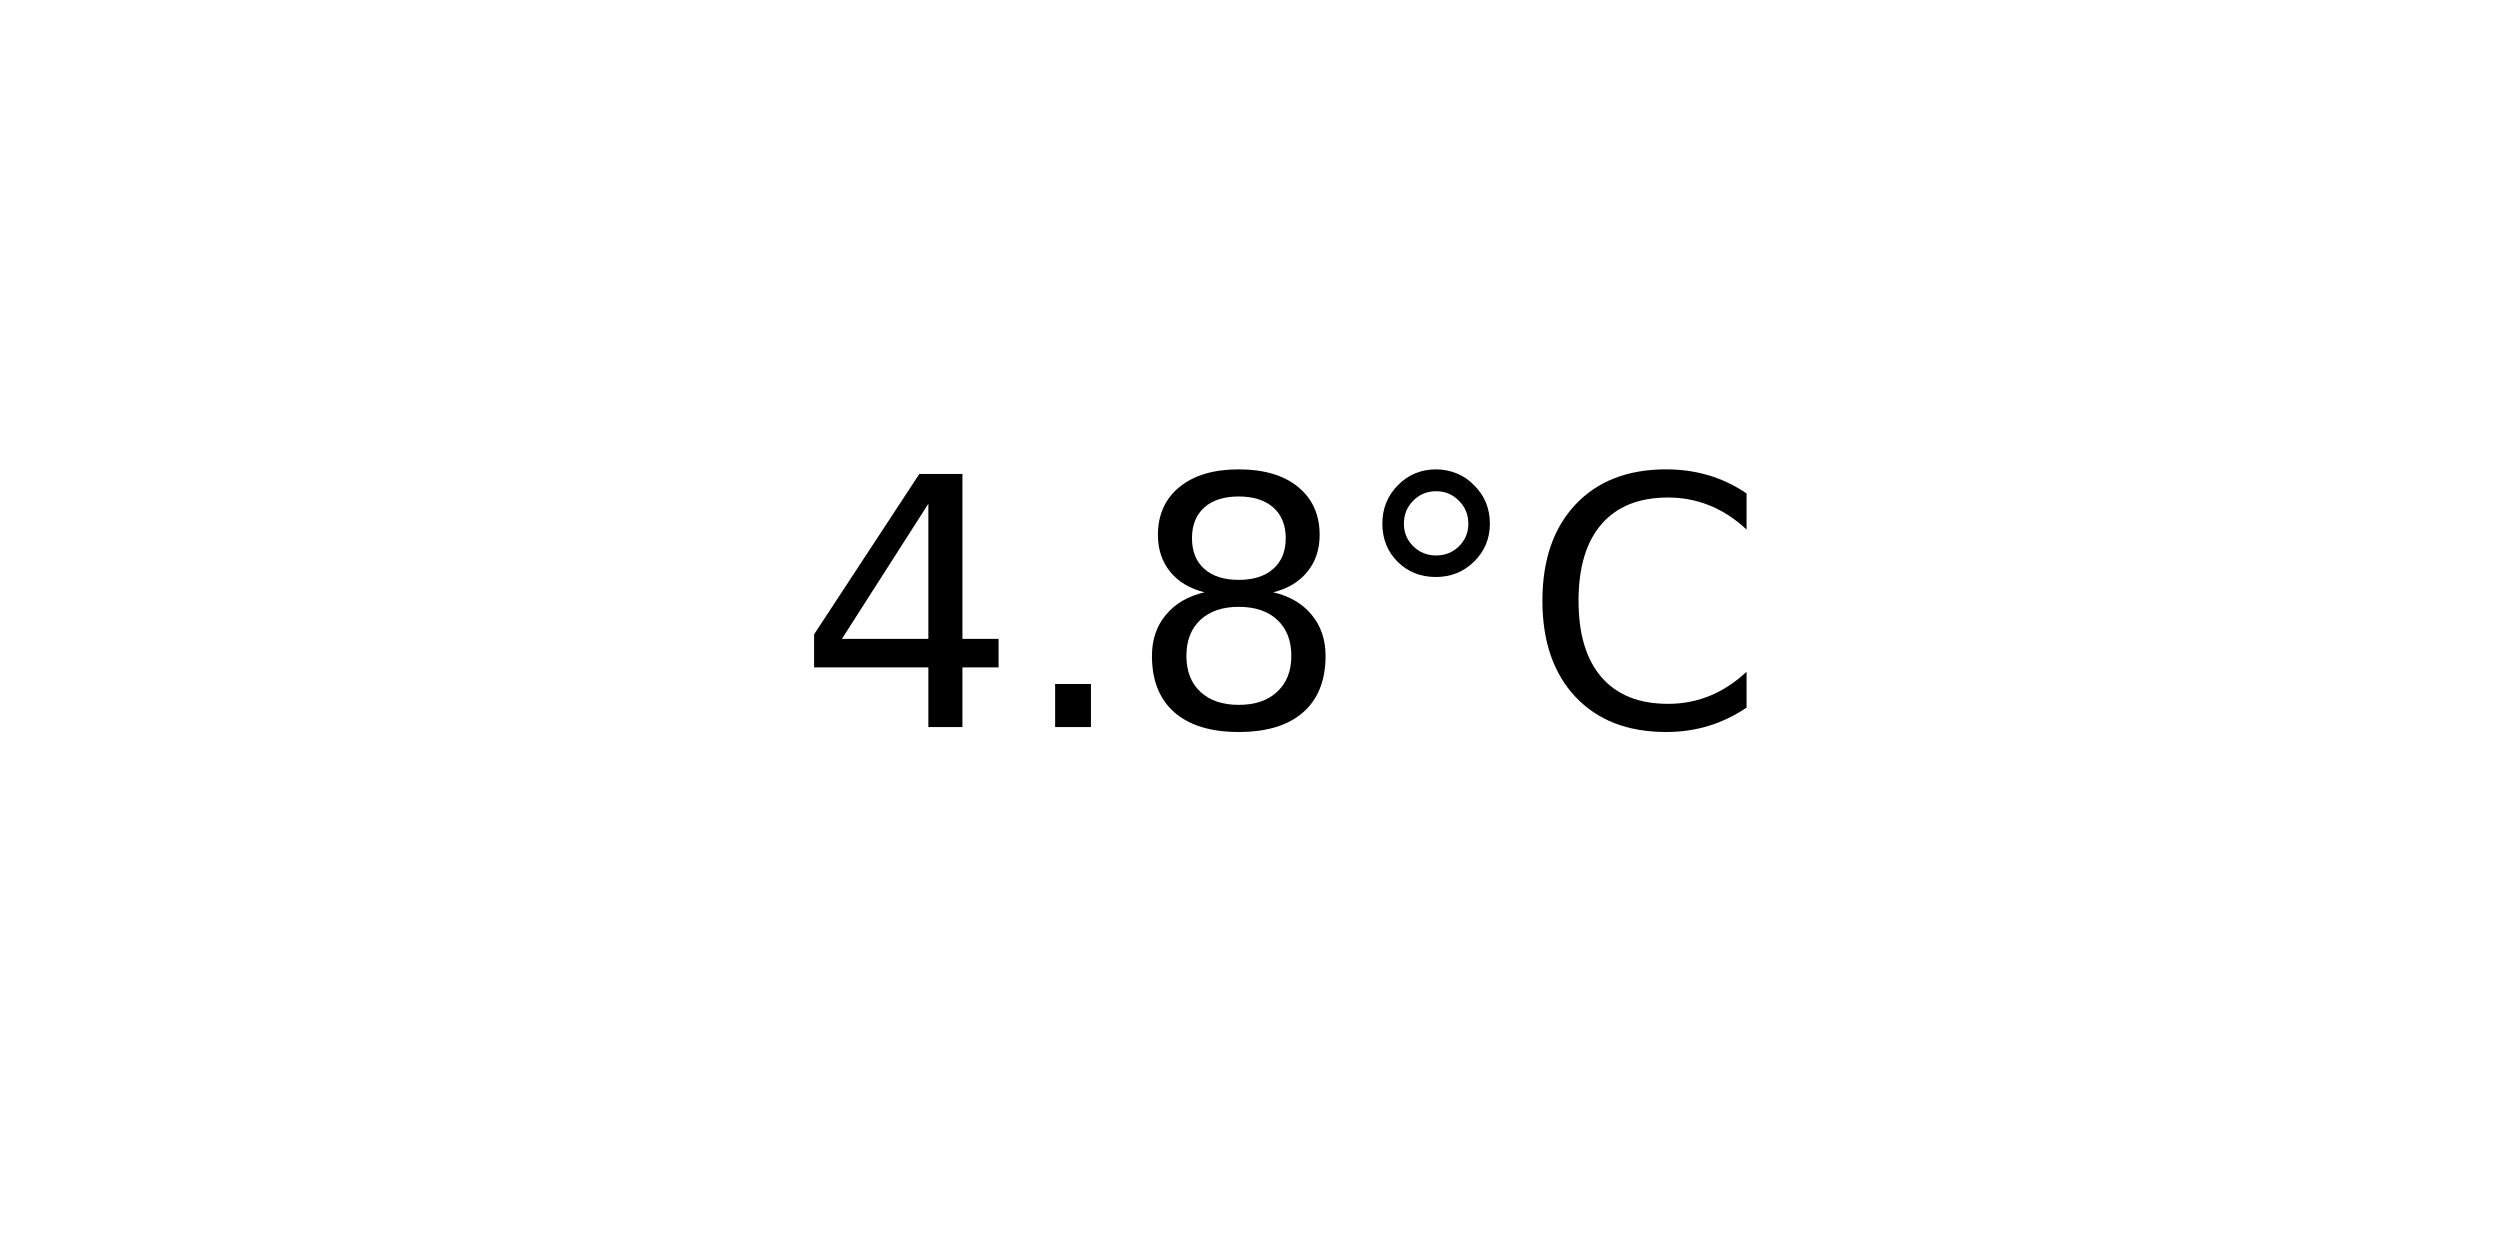
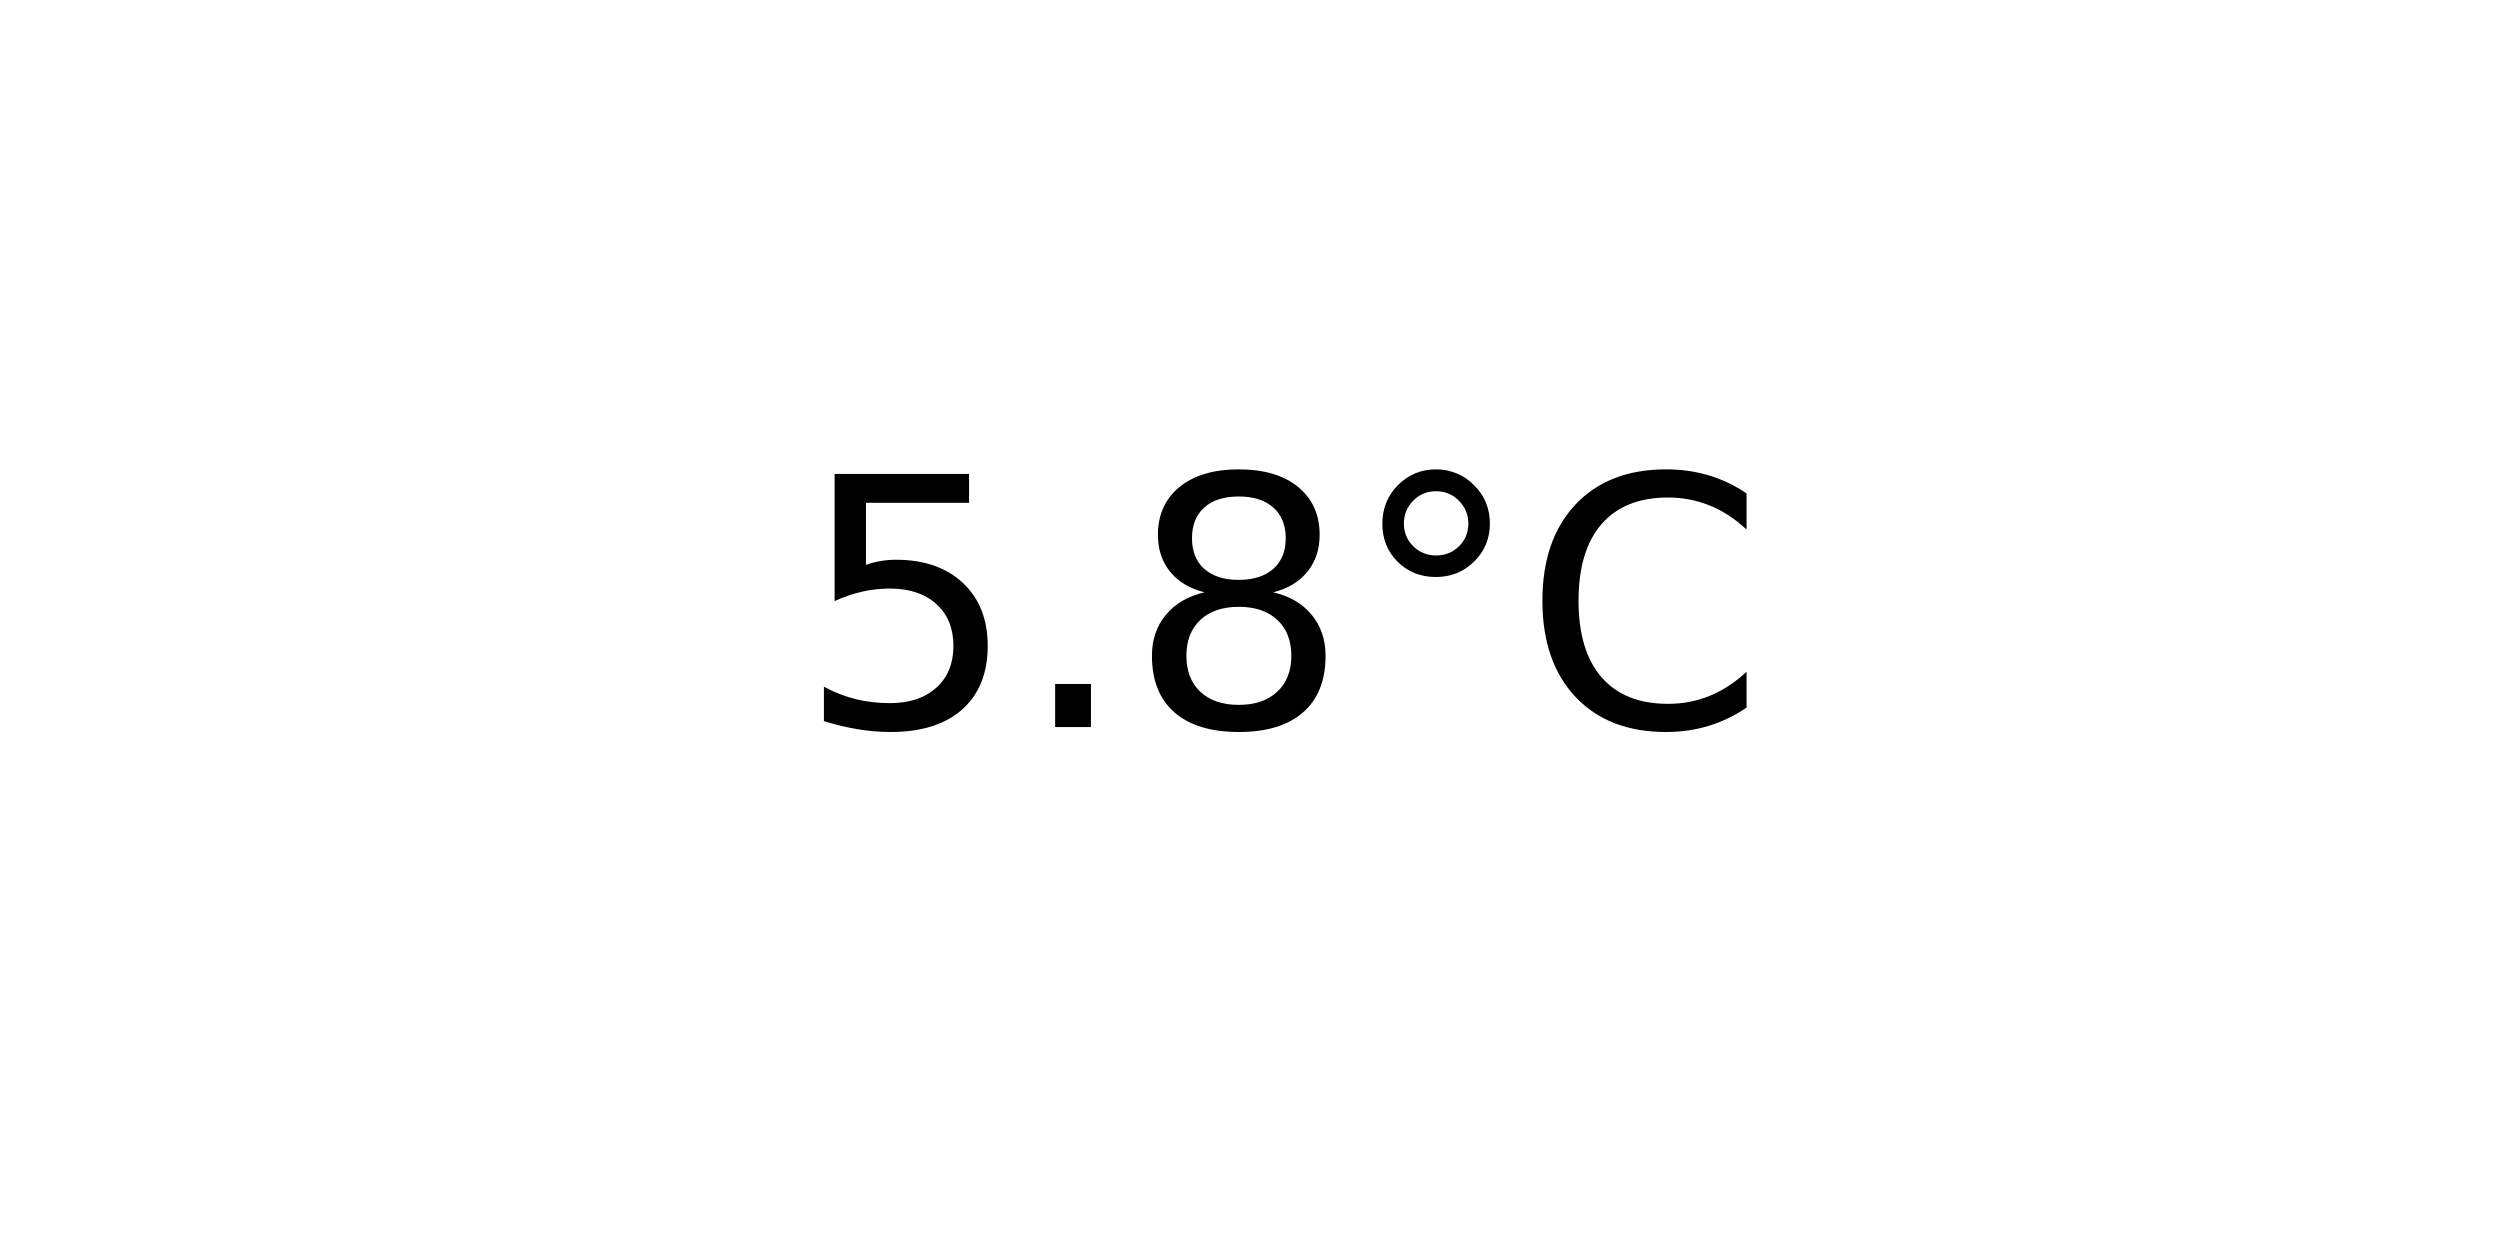
<svg xmlns="http://www.w3.org/2000/svg" xmlns:xlink="http://www.w3.org/1999/xlink" width="72pt" height="36pt" viewBox="0 0 72 36" version="1.1">
  <defs>
    <style type="text/css">*{stroke-linejoin: round; stroke-linecap: butt}</style>
  </defs>
  <g id="figure_1">
    <g id="axes_1">
      <g id="text_1">
        <g transform="translate(22.95703 20.93937) scale(0.1 -0.1)">
          <defs>
-             <path id="DejaVuSans-34" d="M 2419 4116  L 825 1625  L 2419 1625  L 2419 4116  z M 2253 4666  L 3047 4666  L 3047 1625  L 3713 1625  L 3713 1100  L 3047 1100  L 3047 0  L 2419 0  L 2419 1100  L 313 1100  L 313 1709  L 2253 4666  z " transform="scale(0.015625)" />
+             <path id="DejaVuSans-35" d="M 691 4666  L 3169 4666  L 3169 4134  L 1269 4134  L 1269 2991  Q 1406 3038 1543 3061  Q 1681 3084 1819 3084  Q 2600 3084 3056 2656  Q 3513 2228 3513 1497  Q 3513 744 3044 326  Q 2575 -91 1722 -91  Q 1428 -91 1123 -41  Q 819 9 494 109  L 494 744  Q 775 591 1075 516  Q 1375 441 1709 441  Q 2250 441 2565 725  Q 2881 1009 2881 1497  Q 2881 1984 2565 2268  Q 2250 2553 1709 2553  Q 1456 2553 1204 2497  Q 953 2441 691 2322  L 691 4666  z " transform="scale(0.015625)" />
            <path id="DejaVuSans-2e" d="M 684 794  L 1344 794  L 1344 0  L 684 0  L 684 794  z " transform="scale(0.015625)" />
            <path id="DejaVuSans-38" d="M 2034 2216  Q 1584 2216 1326 1975  Q 1069 1734 1069 1313  Q 1069 891 1326 650  Q 1584 409 2034 409  Q 2484 409 2743 651  Q 3003 894 3003 1313  Q 3003 1734 2745 1975  Q 2488 2216 2034 2216  z M 1403 2484  Q 997 2584 770 2862  Q 544 3141 544 3541  Q 544 4100 942 4425  Q 1341 4750 2034 4750  Q 2731 4750 3128 4425  Q 3525 4100 3525 3541  Q 3525 3141 3298 2862  Q 3072 2584 2669 2484  Q 3125 2378 3379 2068  Q 3634 1759 3634 1313  Q 3634 634 3220 271  Q 2806 -91 2034 -91  Q 1263 -91 848 271  Q 434 634 434 1313  Q 434 1759 690 2068  Q 947 2378 1403 2484  z M 1172 3481  Q 1172 3119 1398 2916  Q 1625 2713 2034 2713  Q 2441 2713 2670 2916  Q 2900 3119 2900 3481  Q 2900 3844 2670 4047  Q 2441 4250 2034 4250  Q 1625 4250 1398 4047  Q 1172 3844 1172 3481  z " transform="scale(0.015625)" />
            <path id="DejaVuSans-b0" d="M 1600 4347  Q 1350 4347 1178 4173  Q 1006 4000 1006 3750  Q 1006 3503 1178 3333  Q 1350 3163 1600 3163  Q 1850 3163 2022 3333  Q 2194 3503 2194 3750  Q 2194 3997 2020 4172  Q 1847 4347 1600 4347  z M 1600 4750  Q 1800 4750 1984 4673  Q 2169 4597 2303 4453  Q 2447 4313 2519 4134  Q 2591 3956 2591 3750  Q 2591 3338 2302 3052  Q 2013 2766 1594 2766  Q 1172 2766 890 3047  Q 609 3328 609 3750  Q 609 4169 896 4459  Q 1184 4750 1600 4750  z " transform="scale(0.015625)" />
            <path id="DejaVuSans-43" d="M 4122 4306  L 4122 3641  Q 3803 3938 3442 4084  Q 3081 4231 2675 4231  Q 1875 4231 1450 3742  Q 1025 3253 1025 2328  Q 1025 1406 1450 917  Q 1875 428 2675 428  Q 3081 428 3442 575  Q 3803 722 4122 1019  L 4122 359  Q 3791 134 3420 21  Q 3050 -91 2638 -91  Q 1578 -91 968 557  Q 359 1206 359 2328  Q 359 3453 968 4101  Q 1578 4750 2638 4750  Q 3056 4750 3426 4639  Q 3797 4528 4122 4306  z " transform="scale(0.015625)" />
          </defs>
-           <use xlink:href="#DejaVuSans-34" />
+           <use xlink:href="#DejaVuSans-35" />
          <use xlink:href="#DejaVuSans-2e" x="63.623" />
          <use xlink:href="#DejaVuSans-38" x="95.41" />
          <use xlink:href="#DejaVuSans-b0" x="159.033" />
          <use xlink:href="#DejaVuSans-43" x="209.033" />
        </g>
      </g>
    </g>
  </g>
</svg>
